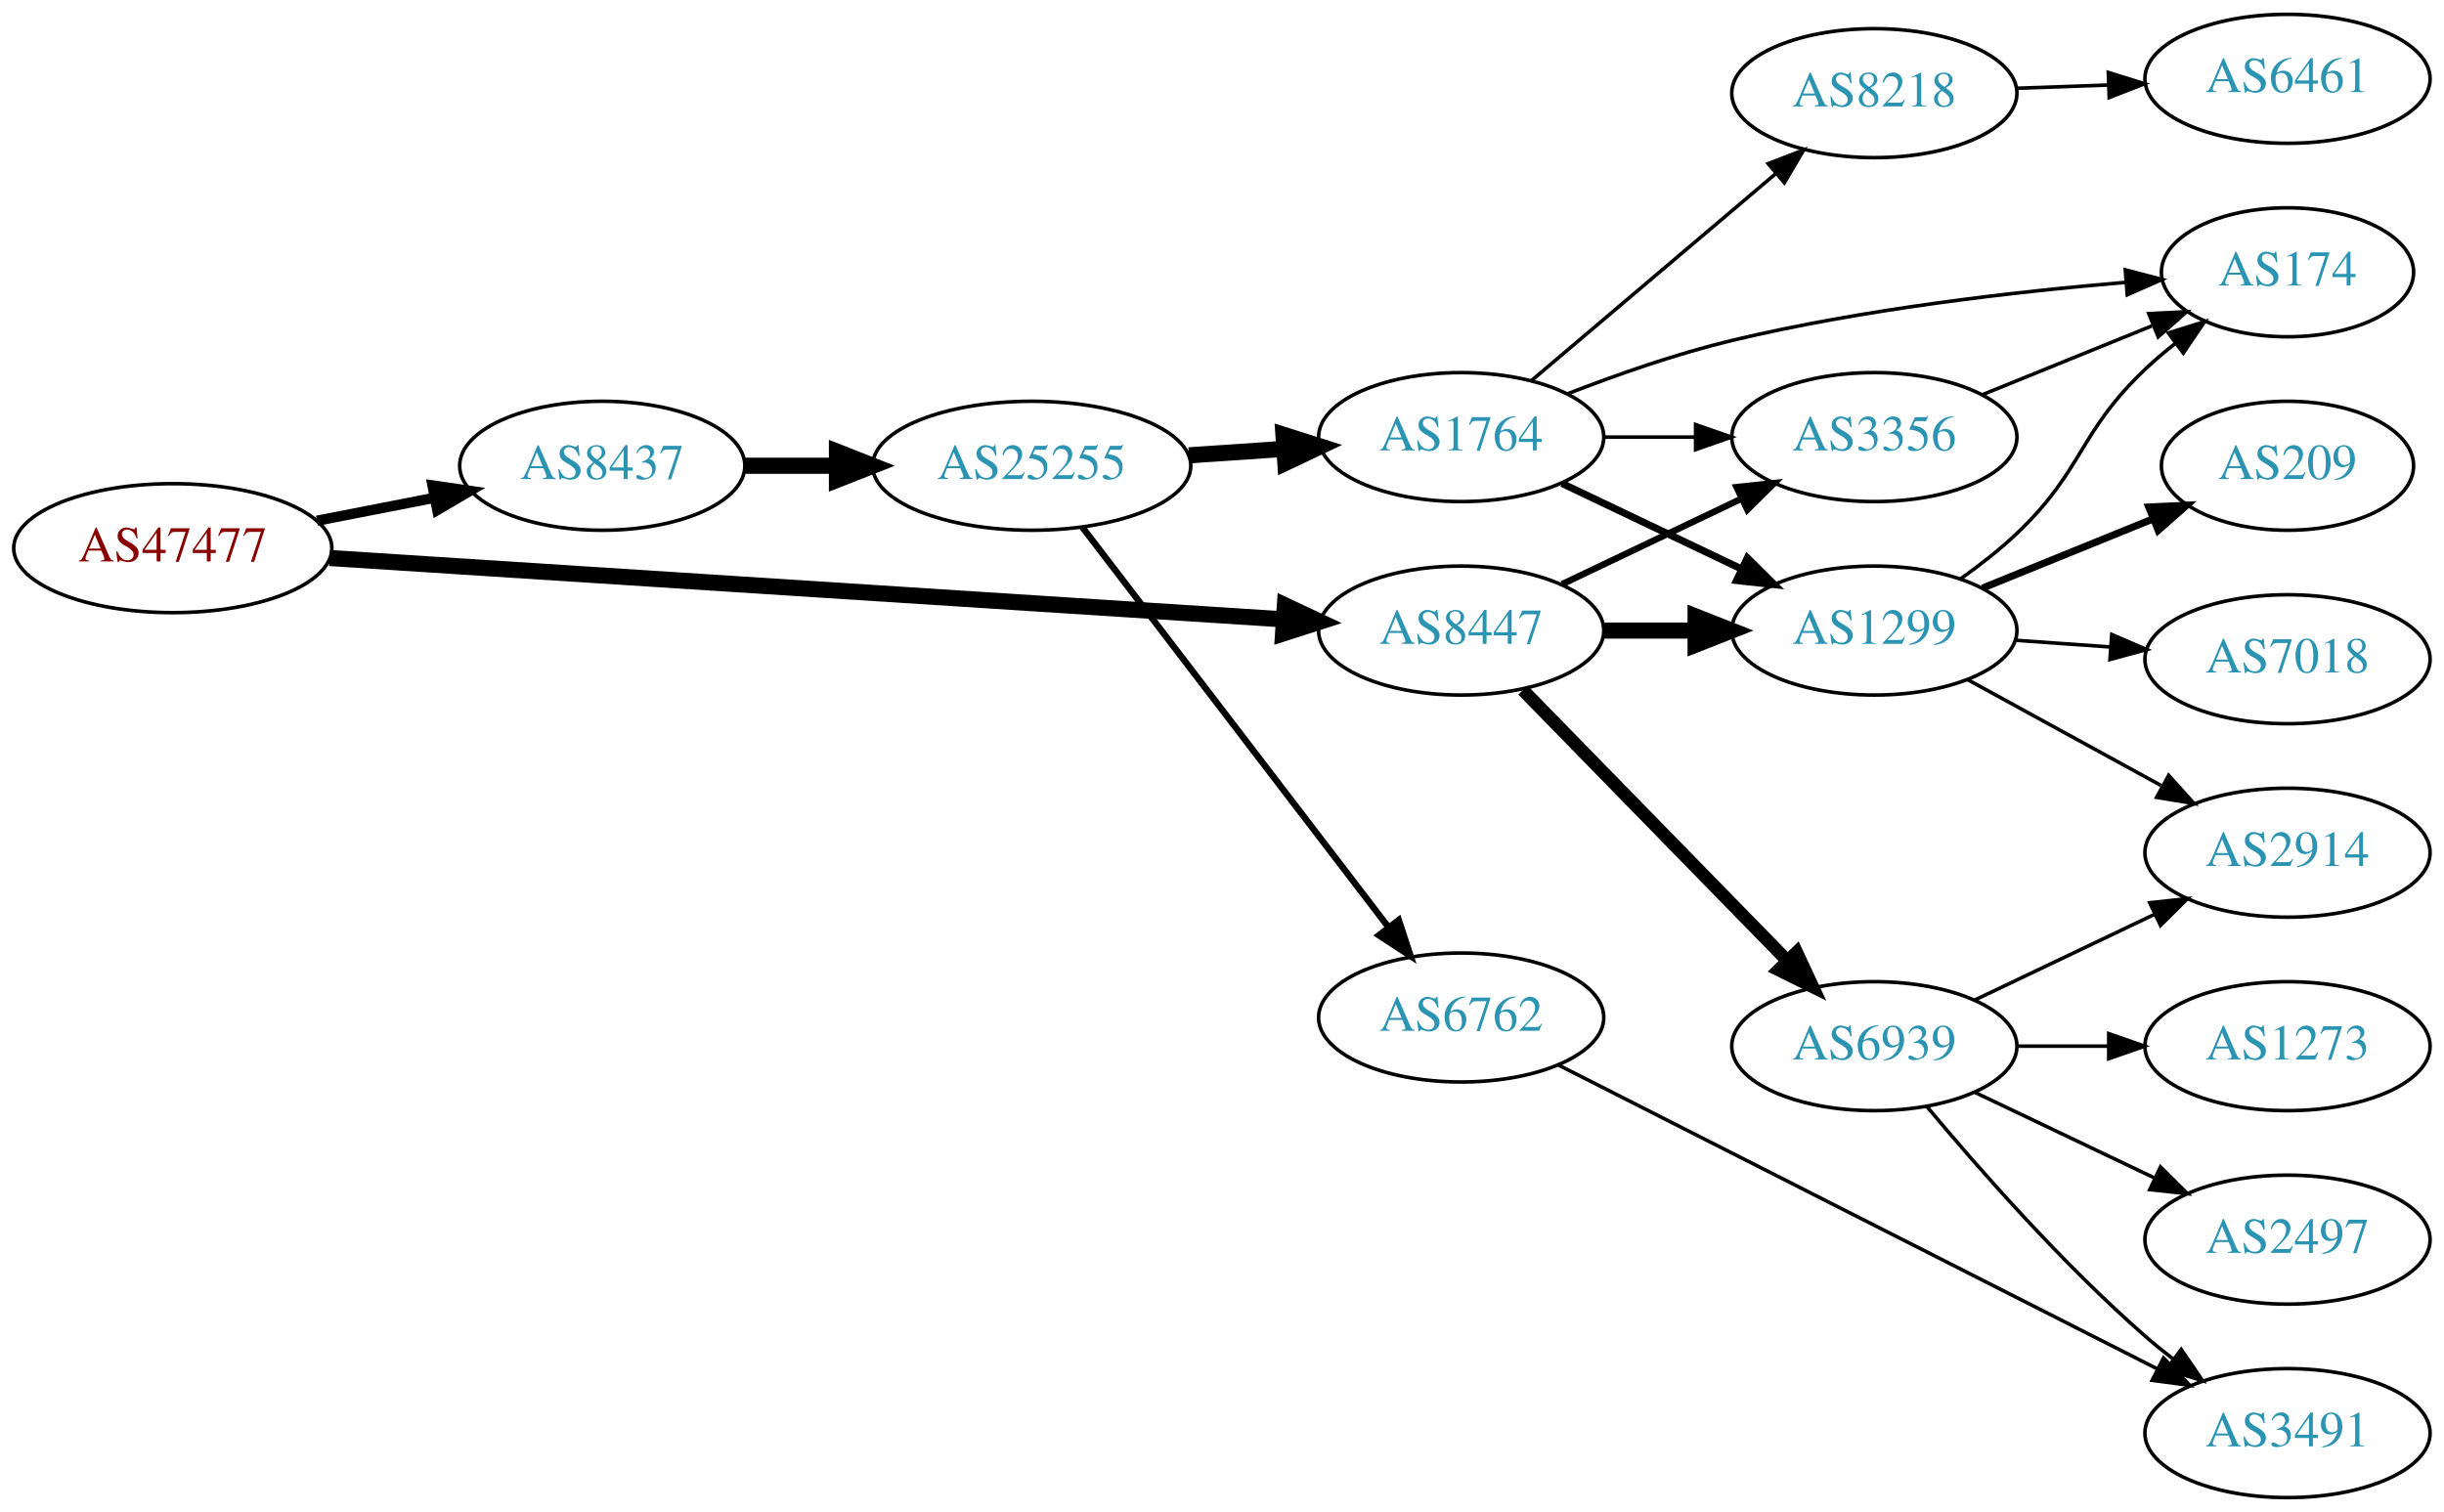
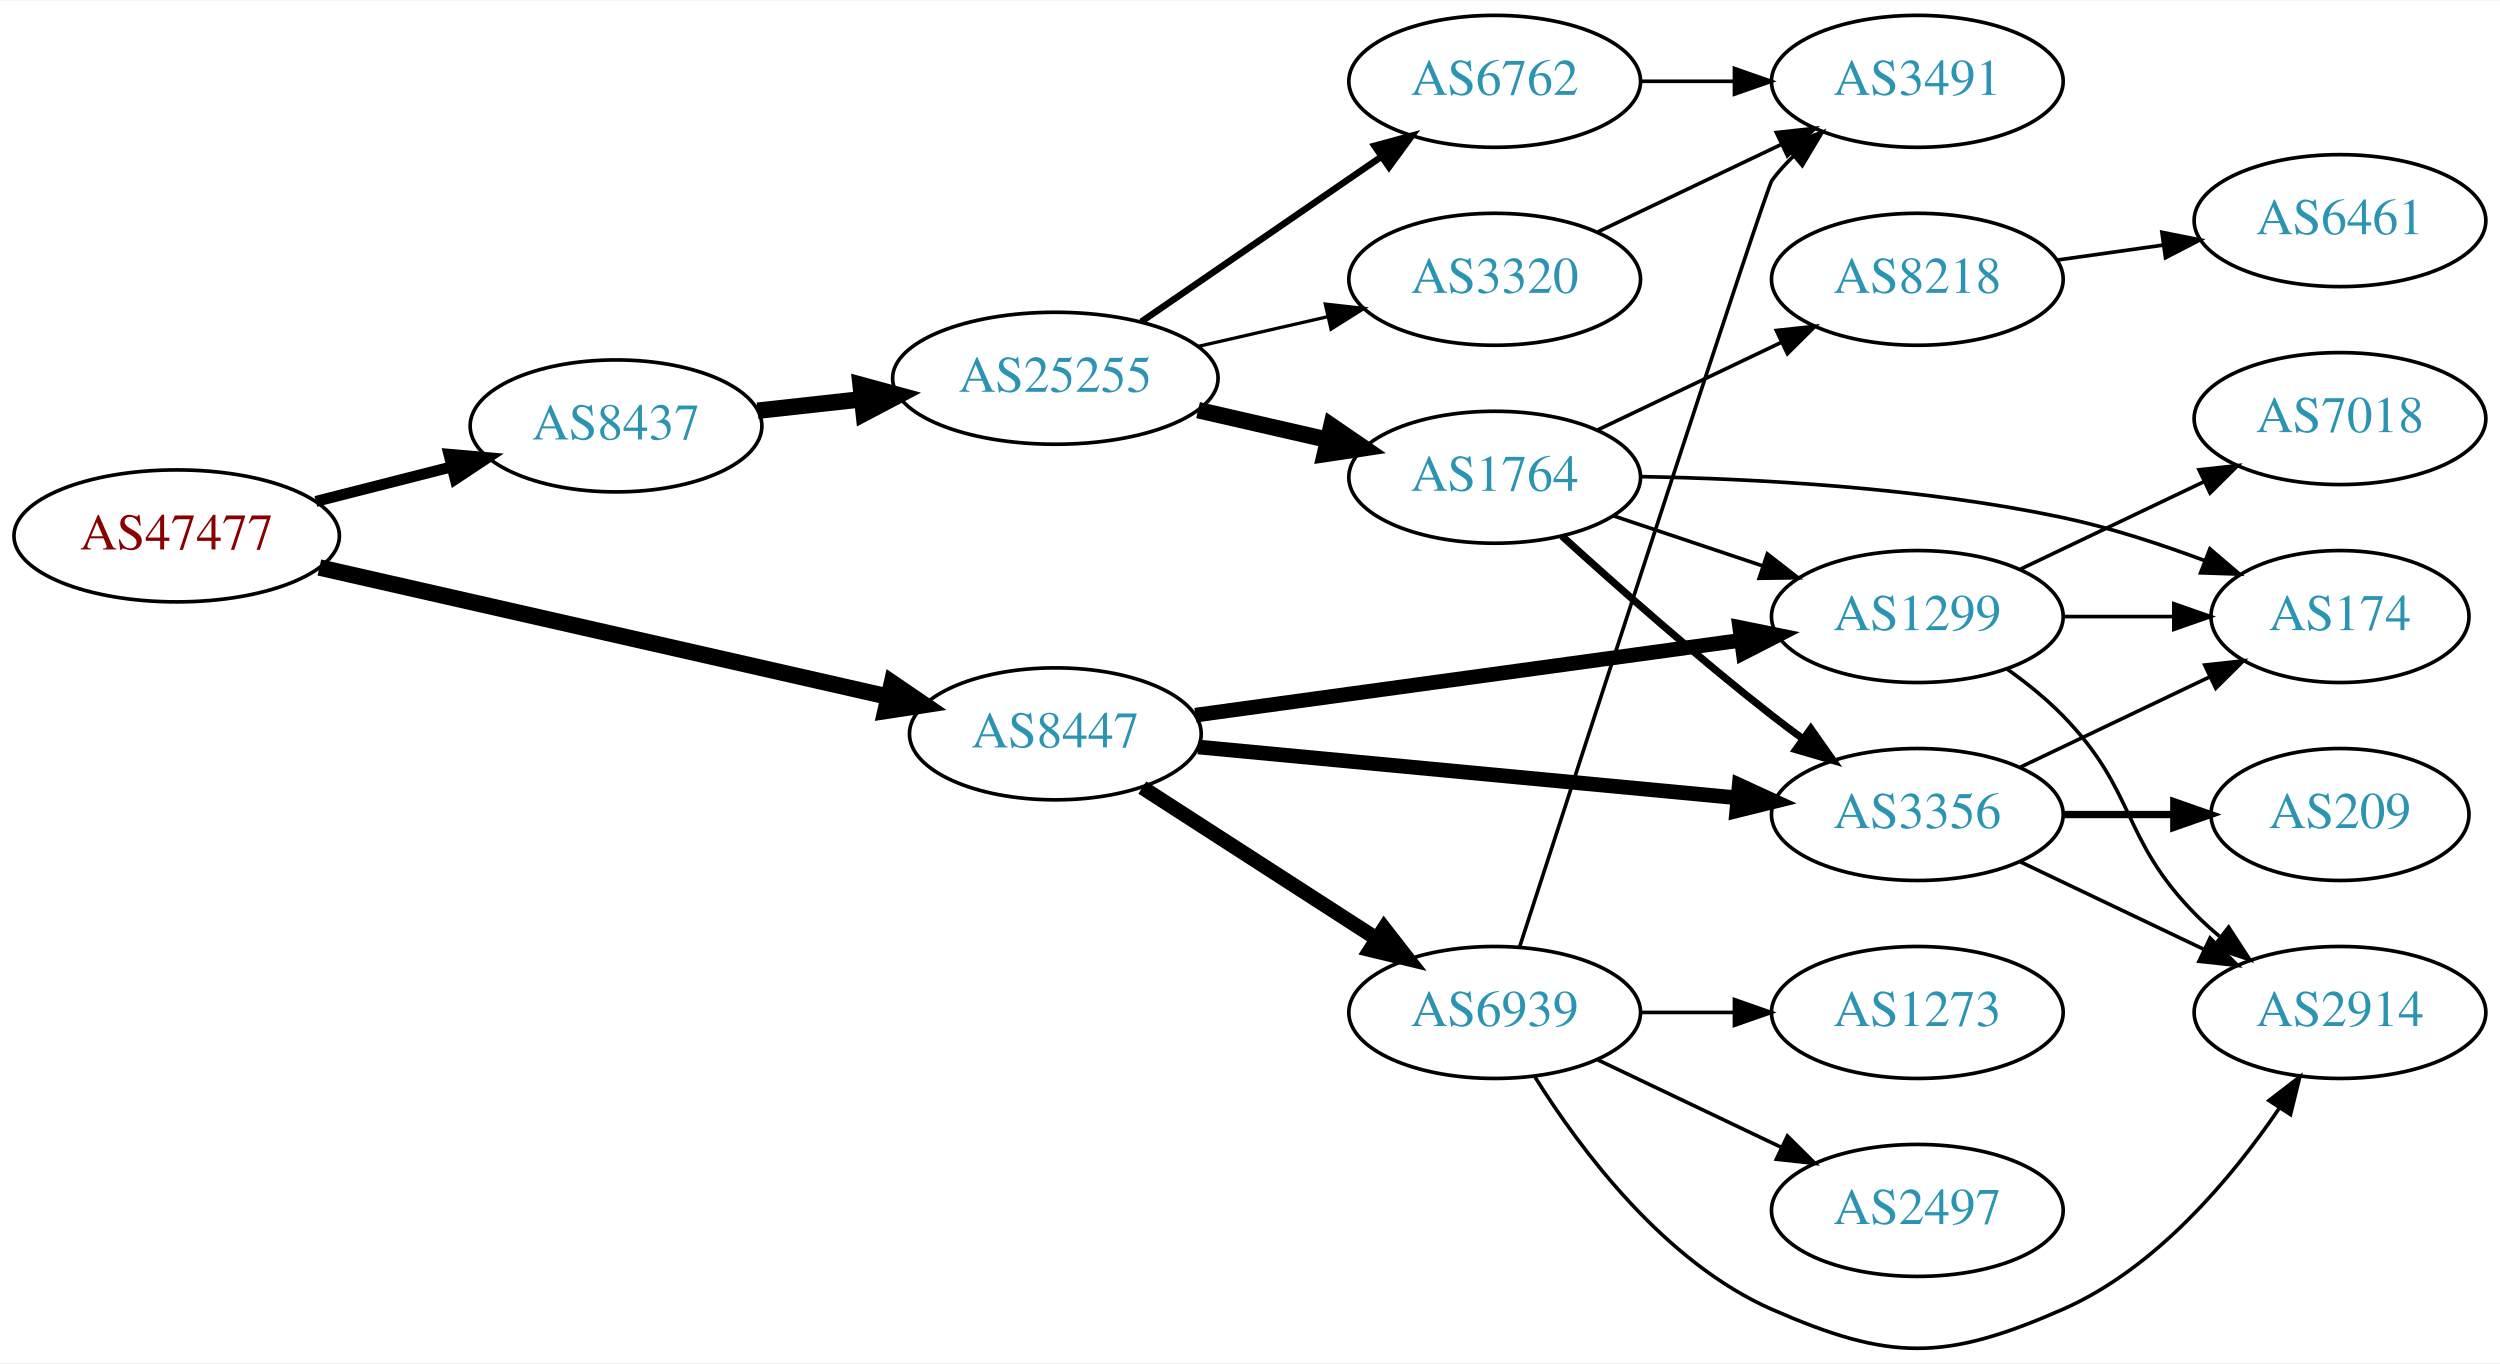
- <svg xmlns="http://www.w3.org/2000/svg" xmlns:xlink="http://www.w3.org/1999/xlink" width="682pt" height="422pt" viewBox="0.00 0.00 681.96 422.00">
-   <g id="graph0" class="graph" transform="scale(1 1) rotate(0) translate(4 418)">
-     <polygon fill="white" stroke="none" points="-4,4 -4,-418 677.956,-418 677.956,4 -4,4" />
+ <svg xmlns="http://www.w3.org/2000/svg" xmlns:xlink="http://www.w3.org/1999/xlink" width="682pt" height="372pt" viewBox="0.00 0.00 681.96 371.61">
+   <g id="graph0" class="graph" transform="scale(1 1) rotate(0) translate(4 367.611)">
+     <polygon fill="white" stroke="none" points="-4,4 -4,-367.611 677.956,-367.611 677.956,4 -4,4" />
    <g id="node1" class="node">
      <g id="a_node1">
        <a xlink:href="/asn/47477" xlink:title="AS47477 ~ REWEA-AS [AT]">
-           <ellipse fill="#ffffff" stroke="black" cx="44.196" cy="-265" rx="44.393" ry="18" />
-           <text text-anchor="middle" x="44.196" y="-261.3" font-family="Times,serif" font-size="14.00" fill="#880000">AS47477</text>
+           <ellipse fill="#ffffff" stroke="black" cx="44.196" cy="-221.611" rx="44.393" ry="18" />
+           <text text-anchor="middle" x="44.196" y="-217.911" font-family="Times,serif" font-size="14.00" fill="#880000">AS47477</text>
        </a>
      </g>
    </g>
    <g id="node2" class="node">
      <g id="a_node2">
        <a xlink:href="/asn/8437" xlink:title="AS8437 ~ Hutchison Drei Austria GmbH [AT]">
-           <ellipse fill="#ffffff" stroke="black" cx="164.039" cy="-288" rx="39.794" ry="18" />
-           <text text-anchor="middle" x="164.039" y="-284.3" font-family="Times,serif" font-size="14.00" fill="#2c94b3">AS8437</text>
+           <ellipse fill="#ffffff" stroke="black" cx="164.039" cy="-251.611" rx="39.794" ry="18" />
+           <text text-anchor="middle" x="164.039" y="-247.911" font-family="Times,serif" font-size="14.00" fill="#2c94b3">AS8437</text>
        </a>
      </g>
    </g>
    <g id="edge1" class="edge">
-       <path fill="none" stroke="black" stroke-width="2.864" d="M84.436,-272.659C94.888,-274.699 106.274,-276.921 117.052,-279.025" />
-       <polygon fill="black" stroke="black" stroke-width="2.864" points="116.664,-282.515 127.149,-280.995 118.005,-275.644 116.664,-282.515" />
+       <path fill="none" stroke="black" stroke-width="3" d="M82.159,-231.021C93.866,-234.001 106.922,-237.325 119.07,-240.417" />
+       <polygon fill="black" stroke="black" stroke-width="3" points="118.457,-243.873 129.012,-242.948 120.184,-237.089 118.457,-243.873" />
    </g>
    <g id="node3" class="node">
      <g id="a_node3">
        <a xlink:href="/asn/8447" xlink:title="AS8447 ~ A1 Telekom Austria AG [AT]">
-           <ellipse fill="#ffffff" stroke="black" cx="403.724" cy="-242" rx="39.794" ry="18" />
-           <text text-anchor="middle" x="403.724" y="-238.3" font-family="Times,serif" font-size="14.00" fill="#2c94b3">AS8447</text>
+           <ellipse fill="#ffffff" stroke="black" cx="283.881" cy="-167.611" rx="39.794" ry="18" />
+           <text text-anchor="middle" x="283.881" y="-163.911" font-family="Times,serif" font-size="14.00" fill="#2c94b3">AS8447</text>
        </a>
      </g>
    </g>
    <g id="edge2" class="edge">
-       <path fill="none" stroke="black" stroke-width="4.5" d="M87.967,-262.249C154.785,-257.95 283.55,-249.667 353.904,-245.141" />
-       <polygon fill="black" stroke="black" stroke-width="4.5" points="354.535,-249.046 364.261,-244.474 354.029,-241.187 354.535,-249.046" />
+       <path fill="none" stroke="black" stroke-width="4.5" d="M83.121,-212.995C125.314,-203.409 193.421,-187.935 238.174,-177.768" />
+       <polygon fill="black" stroke="black" stroke-width="4.5" points="239.305,-181.549 248.184,-175.494 237.56,-173.869 239.305,-181.549" />
    </g>
    <g id="node4" class="node">
      <g id="a_node4">
        <a xlink:href="/asn/25255" xlink:title="AS25255 ~ ==&gt; TELE2 AUSTRIA &lt;== [AT]">
-           <ellipse fill="#ffffff" stroke="black" cx="283.881" cy="-288" rx="44.393" ry="18" />
-           <text text-anchor="middle" x="283.881" y="-284.3" font-family="Times,serif" font-size="14.00" fill="#2c94b3">AS25255</text>
+           <ellipse fill="#ffffff" stroke="black" cx="283.881" cy="-264.611" rx="44.393" ry="18" />
+           <text text-anchor="middle" x="283.881" y="-260.911" font-family="Times,serif" font-size="14.00" fill="#2c94b3">AS25255</text>
        </a>
      </g>
    </g>
    <g id="edge3" class="edge">
-       <path fill="none" stroke="black" stroke-width="4.5" d="M203.951,-288C212.054,-288 220.729,-288 229.255,-288" />
-       <polygon fill="black" stroke="black" stroke-width="4.5" points="229.533,-291.938 239.533,-288 229.533,-284.063 229.533,-291.938" />
-     </g>
-     <g id="node8" class="node">
-       <g id="a_node8">
-         <a xlink:href="/asn/1299" xlink:title="AS1299 ~ Telia Carrier [EU]">
-           <ellipse fill="#ffffff" stroke="black" cx="519.017" cy="-242" rx="39.794" ry="18" />
-           <text text-anchor="middle" x="519.017" y="-238.3" font-family="Times,serif" font-size="14.00" fill="#2c94b3">AS1299</text>
-         </a>
-       </g>
-     </g>
-     <g id="edge17" class="edge">
-       <path fill="none" stroke="black" stroke-width="4.5" d="M443.396,-242C451.599,-242 460.363,-242 468.895,-242" />
-       <polygon fill="black" stroke="black" stroke-width="4.5" points="469.134,-245.938 479.134,-242 469.134,-238.063 469.134,-245.938" />
+       <path fill="none" stroke="black" stroke-width="4.5" d="M202.649,-255.76C211.652,-256.753 221.422,-257.831 230.945,-258.881" />
+       <polygon fill="black" stroke="black" stroke-width="4.5" points="230.762,-262.822 241.133,-260.005 231.626,-254.995 230.762,-262.822" />
    </g>
    <g id="node9" class="node">
      <g id="a_node9">
        <a xlink:href="/asn/3356" xlink:title="AS3356 ~ Level 3 Parent, LLC [US]">
-           <ellipse fill="#ffffff" stroke="black" cx="519.017" cy="-296" rx="39.794" ry="18" />
-           <text text-anchor="middle" x="519.017" y="-292.3" font-family="Times,serif" font-size="14.00" fill="#2c94b3">AS3356</text>
-         </a>
-       </g>
-     </g>
-     <g id="edge16" class="edge">
-       <path fill="none" stroke="black" stroke-width="1.8" d="M431.86,-254.934C446.854,-262.081 465.675,-271.052 481.898,-278.785" />
-       <polygon fill="black" stroke="black" stroke-width="1.8" points="480.569,-282.028 491.102,-283.171 483.581,-275.709 480.569,-282.028" />
+           <ellipse fill="#ffffff" stroke="black" cx="519.017" cy="-145.611" rx="39.794" ry="18" />
+           <text text-anchor="middle" x="519.017" y="-141.911" font-family="Times,serif" font-size="14.00" fill="#2c94b3">AS3356</text>
+         </a>
+       </g>
+     </g>
+     <g id="edge18" class="edge">
+       <path fill="none" stroke="black" stroke-width="4" d="M322.857,-164.027C362.993,-160.24 426.395,-154.257 469.979,-150.144" />
+       <polygon fill="black" stroke="black" stroke-width="4" points="470.43,-153.617 480.057,-149.193 469.772,-146.648 470.43,-153.617" />
+     </g>
+     <g id="node10" class="node">
+       <g id="a_node10">
+         <a xlink:href="/asn/1299" xlink:title="AS1299 ~ Telia Carrier [EU]">
+           <ellipse fill="#ffffff" stroke="black" cx="519.017" cy="-199.611" rx="39.794" ry="18" />
+           <text text-anchor="middle" x="519.017" y="-195.911" font-family="Times,serif" font-size="14.00" fill="#2c94b3">AS1299</text>
+         </a>
+       </g>
+     </g>
+     <g id="edge17" class="edge">
+       <path fill="none" stroke="black" stroke-width="4" d="M322.08,-172.717C362.426,-178.254 426.93,-187.108 470.816,-193.132" />
+       <polygon fill="black" stroke="black" stroke-width="4" points="470.567,-196.631 480.95,-194.523 471.519,-189.696 470.567,-196.631" />
    </g>
    <g id="node16" class="node">
      <g id="a_node16">
        <a xlink:href="/asn/6939" xlink:title="AS6939 ~ Hurricane Electric LLC [US]">
-           <ellipse fill="#ffffff" stroke="black" cx="519.017" cy="-126" rx="39.794" ry="18" />
-           <text text-anchor="middle" x="519.017" y="-122.3" font-family="Times,serif" font-size="14.00" fill="#2c94b3">AS6939</text>
-         </a>
-       </g>
-     </g>
-     <g id="edge18" class="edge">
-       <path fill="none" stroke="black" stroke-width="3.6" d="M420.956,-225.38C440.306,-205.568 472.783,-172.315 494.788,-149.784" />
-       <polygon fill="black" stroke="black" stroke-width="3.6" points="497.332,-152.189 501.815,-142.589 492.324,-147.298 497.332,-152.189" />
+           <ellipse fill="#ffffff" stroke="black" cx="403.724" cy="-91.611" rx="39.794" ry="18" />
+           <text text-anchor="middle" x="403.724" y="-87.911" font-family="Times,serif" font-size="14.00" fill="#2c94b3">AS6939</text>
+         </a>
+       </g>
+     </g>
+     <g id="edge19" class="edge">
+       <path fill="none" stroke="black" stroke-width="4" d="M307.602,-152.957C325.78,-141.234 351.462,-124.671 371.559,-111.709" />
+       <polygon fill="black" stroke="black" stroke-width="4" points="373.565,-114.581 380.072,-106.219 369.771,-108.698 373.565,-114.581" />
    </g>
    <g id="node5" class="node">
      <g id="a_node5">
-         <a xlink:href="/asn/1764" xlink:title="AS1764 ~ NEXTLAYER-AS [AT]">
-           <ellipse fill="#ffffff" stroke="black" cx="403.724" cy="-296" rx="39.794" ry="18" />
-           <text text-anchor="middle" x="403.724" y="-292.3" font-family="Times,serif" font-size="14.00" fill="#2c94b3">AS1764</text>
+         <a xlink:href="/asn/6762" xlink:title="AS6762 ~ TELECOM ITALIA SPARKLE S.p.A. [IT]">
+           <ellipse fill="#ffffff" stroke="black" cx="403.724" cy="-345.611" rx="39.794" ry="18" />
+           <text text-anchor="middle" x="403.724" y="-341.911" font-family="Times,serif" font-size="14.00" fill="#2c94b3">AS6762</text>
        </a>
      </g>
    </g>
    <g id="edge4" class="edge">
-       <path fill="none" stroke="black" stroke-width="4.5" d="M327.758,-290.911C336.367,-291.495 345.47,-292.113 354.253,-292.709" />
-       <polygon fill="black" stroke="black" stroke-width="4.5" points="354.124,-296.647 364.368,-293.396 354.658,-288.79 354.124,-296.647" />
+       <path fill="none" stroke="black" stroke-width="1.8" d="M307.324,-280.037C325.905,-292.809 352.466,-311.066 372.846,-325.074" />
+       <polygon fill="black" stroke="black" stroke-width="1.8" points="370.936,-328.008 381.16,-330.789 374.902,-322.24 370.936,-328.008" />
    </g>
    <g id="node6" class="node">
      <g id="a_node6">
-         <a xlink:href="/asn/6762" xlink:title="AS6762 ~ TELECOM ITALIA SPARKLE S.p.A. [IT]">
-           <ellipse fill="#ffffff" stroke="black" cx="403.724" cy="-134" rx="39.794" ry="18" />
-           <text text-anchor="middle" x="403.724" y="-130.3" font-family="Times,serif" font-size="14.00" fill="#2c94b3">AS6762</text>
+         <a xlink:href="/asn/1764" xlink:title="AS1764 ~ NEXTLAYER-AS [AT]">
+           <ellipse fill="#ffffff" stroke="black" cx="403.724" cy="-237.611" rx="39.794" ry="18" />
+           <text text-anchor="middle" x="403.724" y="-233.911" font-family="Times,serif" font-size="14.00" fill="#2c94b3">AS1764</text>
        </a>
      </g>
    </g>
    <g id="edge5" class="edge">
-       <path fill="none" stroke="black" stroke-width="1.8" d="M297.943,-270.931C318.648,-243.873 359.125,-190.976 383.26,-159.436" />
-       <polygon fill="black" stroke="black" stroke-width="1.8" points="386.306,-161.214 389.604,-151.146 380.747,-156.96 386.306,-161.214" />
+       <path fill="none" stroke="black" stroke-width="4.5" d="M322.816,-255.919C334.057,-253.344 346.469,-250.5 358.092,-247.837" />
+       <polygon fill="black" stroke="black" stroke-width="4.5" points="359.186,-251.626 368.054,-245.554 357.427,-243.95 359.186,-251.626" />
    </g>
    <g id="node7" class="node">
      <g id="a_node7">
-         <a xlink:href="/asn/8218" xlink:title="AS8218 ~ legacy Neotelecoms [FR]">
-           <ellipse fill="#ffffff" stroke="black" cx="519.017" cy="-392" rx="39.794" ry="18" />
-           <text text-anchor="middle" x="519.017" y="-388.3" font-family="Times,serif" font-size="14.00" fill="#2c94b3">AS8218</text>
+         <a xlink:href="/asn/3320" xlink:title="AS3320 ~ DTAG [DE]">
+           <ellipse fill="#ffffff" stroke="black" cx="403.724" cy="-291.611" rx="39.794" ry="18" />
+           <text text-anchor="middle" x="403.724" y="-287.911" font-family="Times,serif" font-size="14.00" fill="#2c94b3">AS3320</text>
        </a>
      </g>
    </g>
    <g id="edge6" class="edge">
-       <path fill="none" stroke="black" d="M423.432,-311.852C441.963,-327.555 470.52,-351.753 491.409,-369.454" />
-       <polygon fill="black" stroke="black" points="489.389,-372.329 499.281,-376.124 493.914,-366.989 489.389,-372.329" />
+       <path fill="none" stroke="black" stroke-width="0.9" d="M322.816,-273.302C334.057,-275.878 346.469,-278.722 358.092,-281.385" />
+       <polygon fill="black" stroke="black" stroke-width="0.9" points="357.525,-284.845 368.054,-283.667 359.088,-278.022 357.525,-284.845" />
+     </g>
+     <g id="node8" class="node">
+       <g id="a_node8">
+         <a xlink:href="/asn/3491" xlink:title="AS3491 ~ PCCW Global, Inc. [US]">
+           <ellipse fill="#ffffff" stroke="black" cx="519.017" cy="-345.611" rx="39.794" ry="18" />
+           <text text-anchor="middle" x="519.017" y="-341.911" font-family="Times,serif" font-size="14.00" fill="#2c94b3">AS3491</text>
+         </a>
+       </g>
    </g>
    <g id="edge7" class="edge">
-       <path fill="none" stroke="black" stroke-width="2" d="M431.86,-283.066C446.854,-275.919 465.675,-266.948 481.898,-259.215" />
-       <polygon fill="black" stroke="black" stroke-width="2" points="483.581,-262.291 491.102,-254.829 480.569,-255.972 483.581,-262.291" />
+       <path fill="none" stroke="black" d="M443.396,-345.611C451.599,-345.611 460.363,-345.611 468.895,-345.611" />
+       <polygon fill="black" stroke="black" points="469.134,-349.111 479.134,-345.611 469.134,-342.111 469.134,-349.111" />
    </g>
    <g id="edge8" class="edge">
-       <path fill="none" stroke="black" d="M443.396,-296C451.599,-296 460.363,-296 468.895,-296" />
-       <polygon fill="black" stroke="black" points="469.134,-299.5 479.134,-296 469.134,-292.5 469.134,-299.5" />
-     </g>
-     <g id="node10" class="node">
-       <g id="a_node10">
-         <a xlink:href="/asn/174" xlink:title="AS174 ~ Cogent Communications [US]">
-           <ellipse fill="#ffffff" stroke="black" cx="634.31" cy="-342" rx="35.194" ry="18" />
-           <text text-anchor="middle" x="634.31" y="-338.3" font-family="Times,serif" font-size="14.00" fill="#2c94b3">AS174</text>
-         </a>
-       </g>
+       <path fill="none" stroke="black" stroke-width="2" d="M422.071,-221.568C436.92,-208.067 459.057,-188.478 479.37,-172.611 482.097,-170.48 484.978,-168.317 487.887,-166.19" />
+       <polygon fill="black" stroke="black" stroke-width="2" points="489.957,-169.013 496.056,-160.349 485.886,-163.319 489.957,-169.013" />
    </g>
    <g id="edge9" class="edge">
-       <path fill="none" stroke="black" d="M433.331,-308.054C447.039,-313.386 463.823,-319.279 479.37,-323 515.84,-331.729 558.185,-336.584 589.221,-339.196" />
-       <polygon fill="black" stroke="black" points="589.041,-342.693 599.288,-339.998 589.597,-335.715 589.041,-342.693" />
-     </g>
-     <g id="node15" class="node">
-       <g id="a_node15">
-         <a xlink:href="/asn/3491" xlink:title="AS3491 ~ PCCW Global, Inc. [US]">
-           <ellipse fill="#ffffff" stroke="black" cx="634.31" cy="-18" rx="39.794" ry="18" />
-           <text text-anchor="middle" x="634.31" y="-14.3" font-family="Times,serif" font-size="14.00" fill="#2c94b3">AS3491</text>
-         </a>
-       </g>
-     </g>
-     <g id="edge15" class="edge">
-       <path fill="none" stroke="black" d="M430.945,-120.693C472.087,-99.815 551.861,-59.333 598.008,-35.915" />
-       <polygon fill="black" stroke="black" points="599.709,-38.976 607.043,-31.33 596.541,-32.734 599.709,-38.976" />
+       <path fill="none" stroke="black" d="M435.981,-227.126C448.63,-222.884 463.409,-217.927 476.911,-213.398" />
+       <polygon fill="black" stroke="black" points="478.1,-216.691 486.468,-210.193 475.874,-210.054 478.1,-216.691" />
    </g>
    <g id="node11" class="node">
      <g id="a_node11">
-         <a xlink:href="/asn/6461" xlink:title="AS6461 ~ Zayo Bandwidth [US]">
-           <ellipse fill="#ffffff" stroke="black" cx="634.31" cy="-396" rx="39.794" ry="18" />
-           <text text-anchor="middle" x="634.31" y="-392.3" font-family="Times,serif" font-size="14.00" fill="#2c94b3">AS6461</text>
+         <a xlink:href="/asn/8218" xlink:title="AS8218 ~ legacy Neotelecoms [FR]">
+           <ellipse fill="#ffffff" stroke="black" cx="519.017" cy="-291.611" rx="39.794" ry="18" />
+           <text text-anchor="middle" x="519.017" y="-287.911" font-family="Times,serif" font-size="14.00" fill="#2c94b3">AS8218</text>
        </a>
      </g>
    </g>
    <g id="edge10" class="edge">
-       <path fill="none" stroke="black" d="M558.689,-393.365C566.892,-393.655 575.656,-393.964 584.188,-394.266" />
-       <polygon fill="black" stroke="black" points="584.31,-397.772 594.427,-394.627 584.557,-390.776 584.31,-397.772" />
-     </g>
-     <g id="edge12" class="edge">
-       <path fill="none" stroke="black" d="M542.959,-256.353C548.353,-260.172 553.909,-264.497 558.663,-269 577.511,-286.853 575.815,-297.147 594.663,-315 597.237,-317.438 600.046,-319.824 602.937,-322.105" />
-       <polygon fill="black" stroke="black" points="601.058,-325.069 611.175,-328.216 605.229,-319.447 601.058,-325.069" />
+       <path fill="none" stroke="black" d="M431.86,-250.545C446.854,-257.692 465.675,-266.663 481.898,-274.395" />
+       <polygon fill="black" stroke="black" points="480.569,-277.639 491.102,-278.782 483.581,-271.32 480.569,-277.639" />
    </g>
    <g id="node12" class="node">
      <g id="a_node12">
-         <a xlink:href="/asn/209" xlink:title="AS209 ~ CenturyLink Communications, LLC [US]">
-           <ellipse fill="#ffffff" stroke="black" cx="634.31" cy="-288" rx="35.194" ry="18" />
-           <text text-anchor="middle" x="634.31" y="-284.3" font-family="Times,serif" font-size="14.00" fill="#2c94b3">AS209</text>
+         <a xlink:href="/asn/174" xlink:title="AS174 ~ Cogent Communications [US]">
+           <ellipse fill="#ffffff" stroke="black" cx="634.31" cy="-199.611" rx="35.194" ry="18" />
+           <text text-anchor="middle" x="634.31" y="-195.911" font-family="Times,serif" font-size="14.00" fill="#2c94b3">AS174</text>
        </a>
      </g>
    </g>
    <g id="edge11" class="edge">
-       <path fill="none" stroke="black" stroke-width="2" d="M549.192,-253.846C563.606,-259.698 581.15,-266.822 596.479,-273.046" />
-       <polygon fill="black" stroke="black" stroke-width="2" points="595.596,-276.465 606.178,-276.984 598.229,-269.979 595.596,-276.465" />
+       <path fill="none" stroke="black" d="M443.408,-237.781C474.79,-237.22 520.004,-234.818 558.663,-226.611 571.64,-223.856 585.413,-219.355 597.548,-214.81" />
+       <polygon fill="black" stroke="black" points="598.825,-218.069 606.882,-211.189 596.293,-211.543 598.825,-218.069" />
+     </g>
+     <g id="edge15" class="edge">
+       <path fill="none" stroke="black" d="M431.86,-304.545C446.854,-311.692 465.675,-320.663 481.898,-328.395" />
+       <polygon fill="black" stroke="black" points="480.569,-331.639 491.102,-332.782 483.581,-325.32 480.569,-331.639" />
+     </g>
+     <g id="edge14" class="edge">
+       <path fill="none" stroke="black" d="M547.153,-158.545C562.585,-165.9 582.07,-175.188 598.606,-183.069" />
+       <polygon fill="black" stroke="black" points="597.414,-186.379 607.947,-187.522 600.426,-180.06 597.414,-186.379" />
    </g>
    <g id="node13" class="node">
      <g id="a_node13">
-         <a xlink:href="/asn/7018" xlink:title="AS7018 ~ AT&amp;T Services, Inc. [US]">
-           <ellipse fill="#ffffff" stroke="black" cx="634.31" cy="-234" rx="39.794" ry="18" />
-           <text text-anchor="middle" x="634.31" y="-230.3" font-family="Times,serif" font-size="14.00" fill="#2c94b3">AS7018</text>
-         </a>
-       </g>
-     </g>
-     <g id="edge13" class="edge">
-       <path fill="none" stroke="black" d="M558.373,-239.292C566.862,-238.692 575.966,-238.049 584.8,-237.425" />
-       <polygon fill="black" stroke="black" points="585.265,-240.901 594.993,-236.706 584.772,-233.919 585.265,-240.901" />
+         <a xlink:href="/asn/209" xlink:title="AS209 ~ CenturyLink Communications, LLC [US]">
+           <ellipse fill="#ffffff" stroke="black" cx="634.31" cy="-145.611" rx="35.194" ry="18" />
+           <text text-anchor="middle" x="634.31" y="-141.911" font-family="Times,serif" font-size="14.00" fill="#2c94b3">AS209</text>
+         </a>
+       </g>
+     </g>
+     <g id="edge12" class="edge">
+       <path fill="none" stroke="black" stroke-width="2" d="M558.689,-145.611C568.394,-145.611 578.885,-145.611 588.848,-145.611" />
+       <polygon fill="black" stroke="black" stroke-width="2" points="588.984,-149.111 598.984,-145.611 588.984,-142.111 588.984,-149.111" />
    </g>
    <g id="node14" class="node">
      <g id="a_node14">
        <a xlink:href="/asn/2914" xlink:title="AS2914 ~ NTT America, Inc. [US]">
-           <ellipse fill="#ffffff" stroke="black" cx="634.31" cy="-180" rx="39.794" ry="18" />
-           <text text-anchor="middle" x="634.31" y="-176.3" font-family="Times,serif" font-size="14.00" fill="#2c94b3">AS2914</text>
-         </a>
-       </g>
-     </g>
-     <g id="edge14" class="edge">
-       <path fill="none" stroke="black" d="M545.16,-228.24C561.001,-219.571 581.662,-208.265 598.999,-198.777" />
-       <polygon fill="black" stroke="black" points="601.145,-201.592 608.237,-193.721 597.784,-195.452 601.145,-201.592" />
-     </g>
-     <g id="edge19" class="edge">
-       <path fill="none" stroke="black" d="M549.192,-307.846C563.606,-313.698 581.15,-320.822 596.479,-327.046" />
-       <polygon fill="black" stroke="black" points="595.596,-330.465 606.178,-330.984 598.229,-323.979 595.596,-330.465" />
+           <ellipse fill="#ffffff" stroke="black" cx="634.31" cy="-91.611" rx="39.794" ry="18" />
+           <text text-anchor="middle" x="634.31" y="-87.911" font-family="Times,serif" font-size="14.00" fill="#2c94b3">AS2914</text>
+         </a>
+       </g>
+     </g>
+     <g id="edge13" class="edge">
+       <path fill="none" stroke="black" d="M547.153,-132.676C562.147,-125.53 580.968,-116.559 597.191,-108.826" />
+       <polygon fill="black" stroke="black" points="598.874,-111.902 606.395,-104.439 595.862,-105.583 598.874,-111.902" />
    </g>
    <g id="edge20" class="edge">
-       <path fill="none" stroke="black" d="M547.153,-138.934C562.147,-146.081 580.968,-155.052 597.191,-162.785" />
-       <polygon fill="black" stroke="black" points="595.862,-166.028 606.395,-167.171 598.874,-159.709 595.862,-166.028" />
+       <path fill="none" stroke="black" d="M558.689,-199.611C568.394,-199.611 578.885,-199.611 588.848,-199.611" />
+       <polygon fill="black" stroke="black" points="588.984,-203.111 598.984,-199.611 588.984,-196.111 588.984,-203.111" />
    </g>
    <g id="edge21" class="edge">
-       <path fill="none" stroke="black" d="M533.647,-109.183C547.929,-92.071 571.476,-65.255 594.663,-45 597.129,-42.846 599.767,-40.706 602.465,-38.628" />
-       <polygon fill="black" stroke="black" points="604.638,-41.375 610.619,-32.63 600.49,-35.736 604.638,-41.375" />
+       <path fill="none" stroke="black" d="M543.611,-185.221C548.867,-181.463 554.198,-177.174 558.663,-172.611 578.836,-151.993 574.491,-139.228 594.663,-118.611 596.756,-116.472 599.039,-114.393 601.416,-112.401" />
+       <polygon fill="black" stroke="black" points="603.934,-114.879 609.716,-106 599.66,-109.336 603.934,-114.879" />
    </g>
    <g id="node17" class="node">
      <g id="a_node17">
-         <a xlink:href="/asn/1273" xlink:title="AS1273 ~ Vodafone Group PLC [EU]">
-           <ellipse fill="#ffffff" stroke="black" cx="634.31" cy="-126" rx="39.794" ry="18" />
-           <text text-anchor="middle" x="634.31" y="-122.3" font-family="Times,serif" font-size="14.00" fill="#2c94b3">AS1273</text>
+         <a xlink:href="/asn/7018" xlink:title="AS7018 ~ AT&amp;T Services, Inc. [US]">
+           <ellipse fill="#ffffff" stroke="black" cx="634.31" cy="-253.611" rx="39.794" ry="18" />
+           <text text-anchor="middle" x="634.31" y="-249.911" font-family="Times,serif" font-size="14.00" fill="#2c94b3">AS7018</text>
        </a>
      </g>
    </g>
    <g id="edge22" class="edge">
-       <path fill="none" stroke="black" d="M558.689,-126C566.892,-126 575.656,-126 584.188,-126" />
-       <polygon fill="black" stroke="black" points="584.427,-129.5 594.427,-126 584.427,-122.5 584.427,-129.5" />
+       <path fill="none" stroke="black" d="M547.153,-212.545C562.147,-219.692 580.968,-228.663 597.191,-236.395" />
+       <polygon fill="black" stroke="black" points="595.862,-239.639 606.395,-240.782 598.874,-233.32 595.862,-239.639" />
+     </g>
+     <g id="node15" class="node">
+       <g id="a_node15">
+         <a xlink:href="/asn/6461" xlink:title="AS6461 ~ Zayo Bandwidth [US]">
+           <ellipse fill="#ffffff" stroke="black" cx="634.31" cy="-307.611" rx="39.794" ry="18" />
+           <text text-anchor="middle" x="634.31" y="-303.911" font-family="Times,serif" font-size="14.00" fill="#2c94b3">AS6461</text>
+         </a>
+       </g>
+     </g>
+     <g id="edge16" class="edge">
+       <path fill="none" stroke="black" d="M557.113,-296.85C566.405,-298.162 576.497,-299.587 586.203,-300.958" />
+       <polygon fill="black" stroke="black" points="585.739,-304.427 596.13,-302.36 586.718,-297.496 585.739,-304.427" />
+     </g>
+     <g id="edge24" class="edge">
+       <path fill="none" stroke="black" d="M410.558,-109.604C427.851,-162.905 477.734,-316.41 479.37,-318.611 481.11,-320.951 483.114,-323.162 485.275,-325.236" />
+       <polygon fill="black" stroke="black" points="483.15,-328.021 493.071,-331.74 487.635,-322.646 483.15,-328.021" />
+     </g>
+     <g id="edge26" class="edge">
+       <path fill="none" stroke="black" d="M414.69,-74.049C426.993,-54.361 449.946,-23.508 479.37,-10.611 511.647,3.537 526.386,3.537 558.663,-10.611 584.065,-21.745 604.643,-46.261 617.71,-65.422" />
+       <polygon fill="black" stroke="black" points="614.945,-67.589 623.343,-74.049 620.807,-63.762 614.945,-67.589" />
    </g>
    <g id="node18" class="node">
      <g id="a_node18">
+         <a xlink:href="/asn/1273" xlink:title="AS1273 ~ Vodafone Group PLC [EU]">
+           <ellipse fill="#ffffff" stroke="black" cx="519.017" cy="-91.611" rx="39.794" ry="18" />
+           <text text-anchor="middle" x="519.017" y="-87.911" font-family="Times,serif" font-size="14.00" fill="#2c94b3">AS1273</text>
+         </a>
+       </g>
+     </g>
+     <g id="edge23" class="edge">
+       <path fill="none" stroke="black" d="M443.396,-91.611C451.599,-91.611 460.363,-91.611 468.895,-91.611" />
+       <polygon fill="black" stroke="black" points="469.134,-95.111 479.134,-91.611 469.134,-88.111 469.134,-95.111" />
+     </g>
+     <g id="node19" class="node">
+       <g id="a_node19">
        <a xlink:href="/asn/2497" xlink:title="AS2497 ~ Internet Initiative Japan Inc. [JP]">
-           <ellipse fill="#ffffff" stroke="black" cx="634.31" cy="-72" rx="39.794" ry="18" />
-           <text text-anchor="middle" x="634.31" y="-68.3" font-family="Times,serif" font-size="14.00" fill="#2c94b3">AS2497</text>
-         </a>
-       </g>
-     </g>
-     <g id="edge23" class="edge">
-       <path fill="none" stroke="black" d="M547.153,-113.066C562.147,-105.919 580.968,-96.948 597.191,-89.215" />
-       <polygon fill="black" stroke="black" points="598.874,-92.291 606.395,-84.829 595.862,-85.972 598.874,-92.291" />
+           <ellipse fill="#ffffff" stroke="black" cx="519.017" cy="-37.611" rx="39.794" ry="18" />
+           <text text-anchor="middle" x="519.017" y="-33.911" font-family="Times,serif" font-size="14.00" fill="#2c94b3">AS2497</text>
+         </a>
+       </g>
+     </g>
+     <g id="edge25" class="edge">
+       <path fill="none" stroke="black" d="M431.86,-78.676C446.854,-71.53 465.675,-62.559 481.898,-54.826" />
+       <polygon fill="black" stroke="black" points="483.581,-57.902 491.102,-50.44 480.569,-51.583 483.581,-57.902" />
    </g>
  </g>
</svg>
